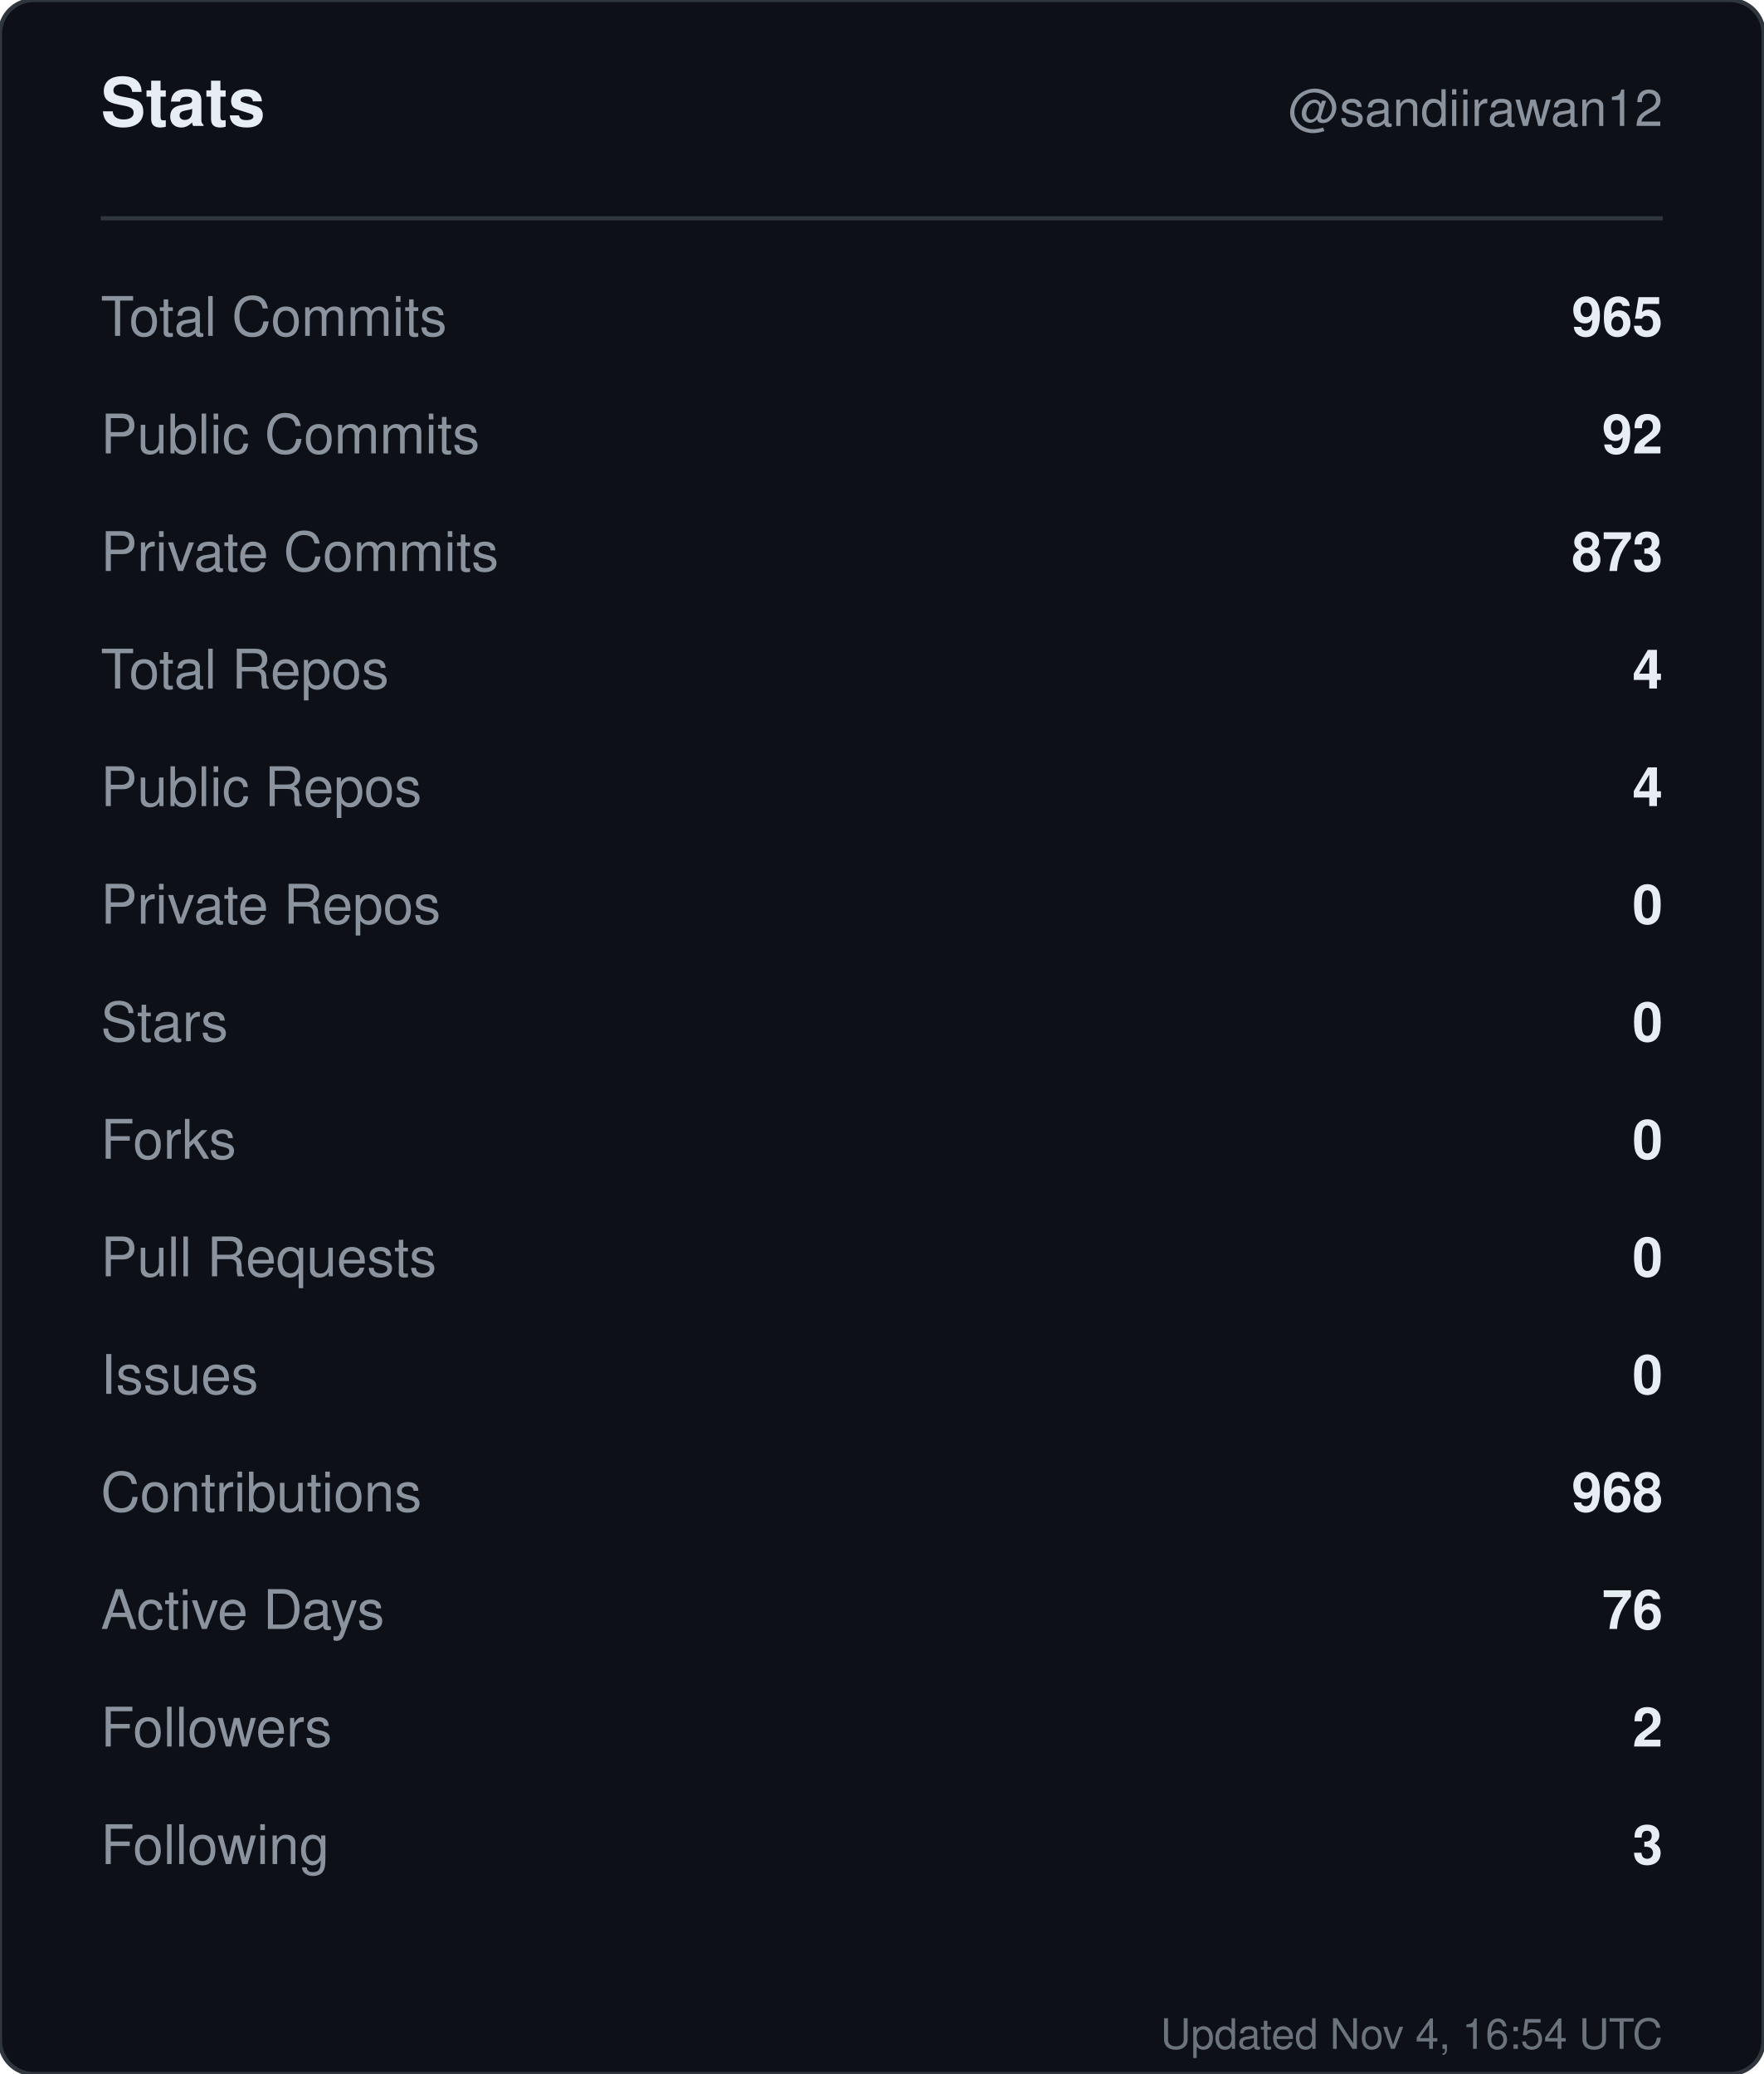
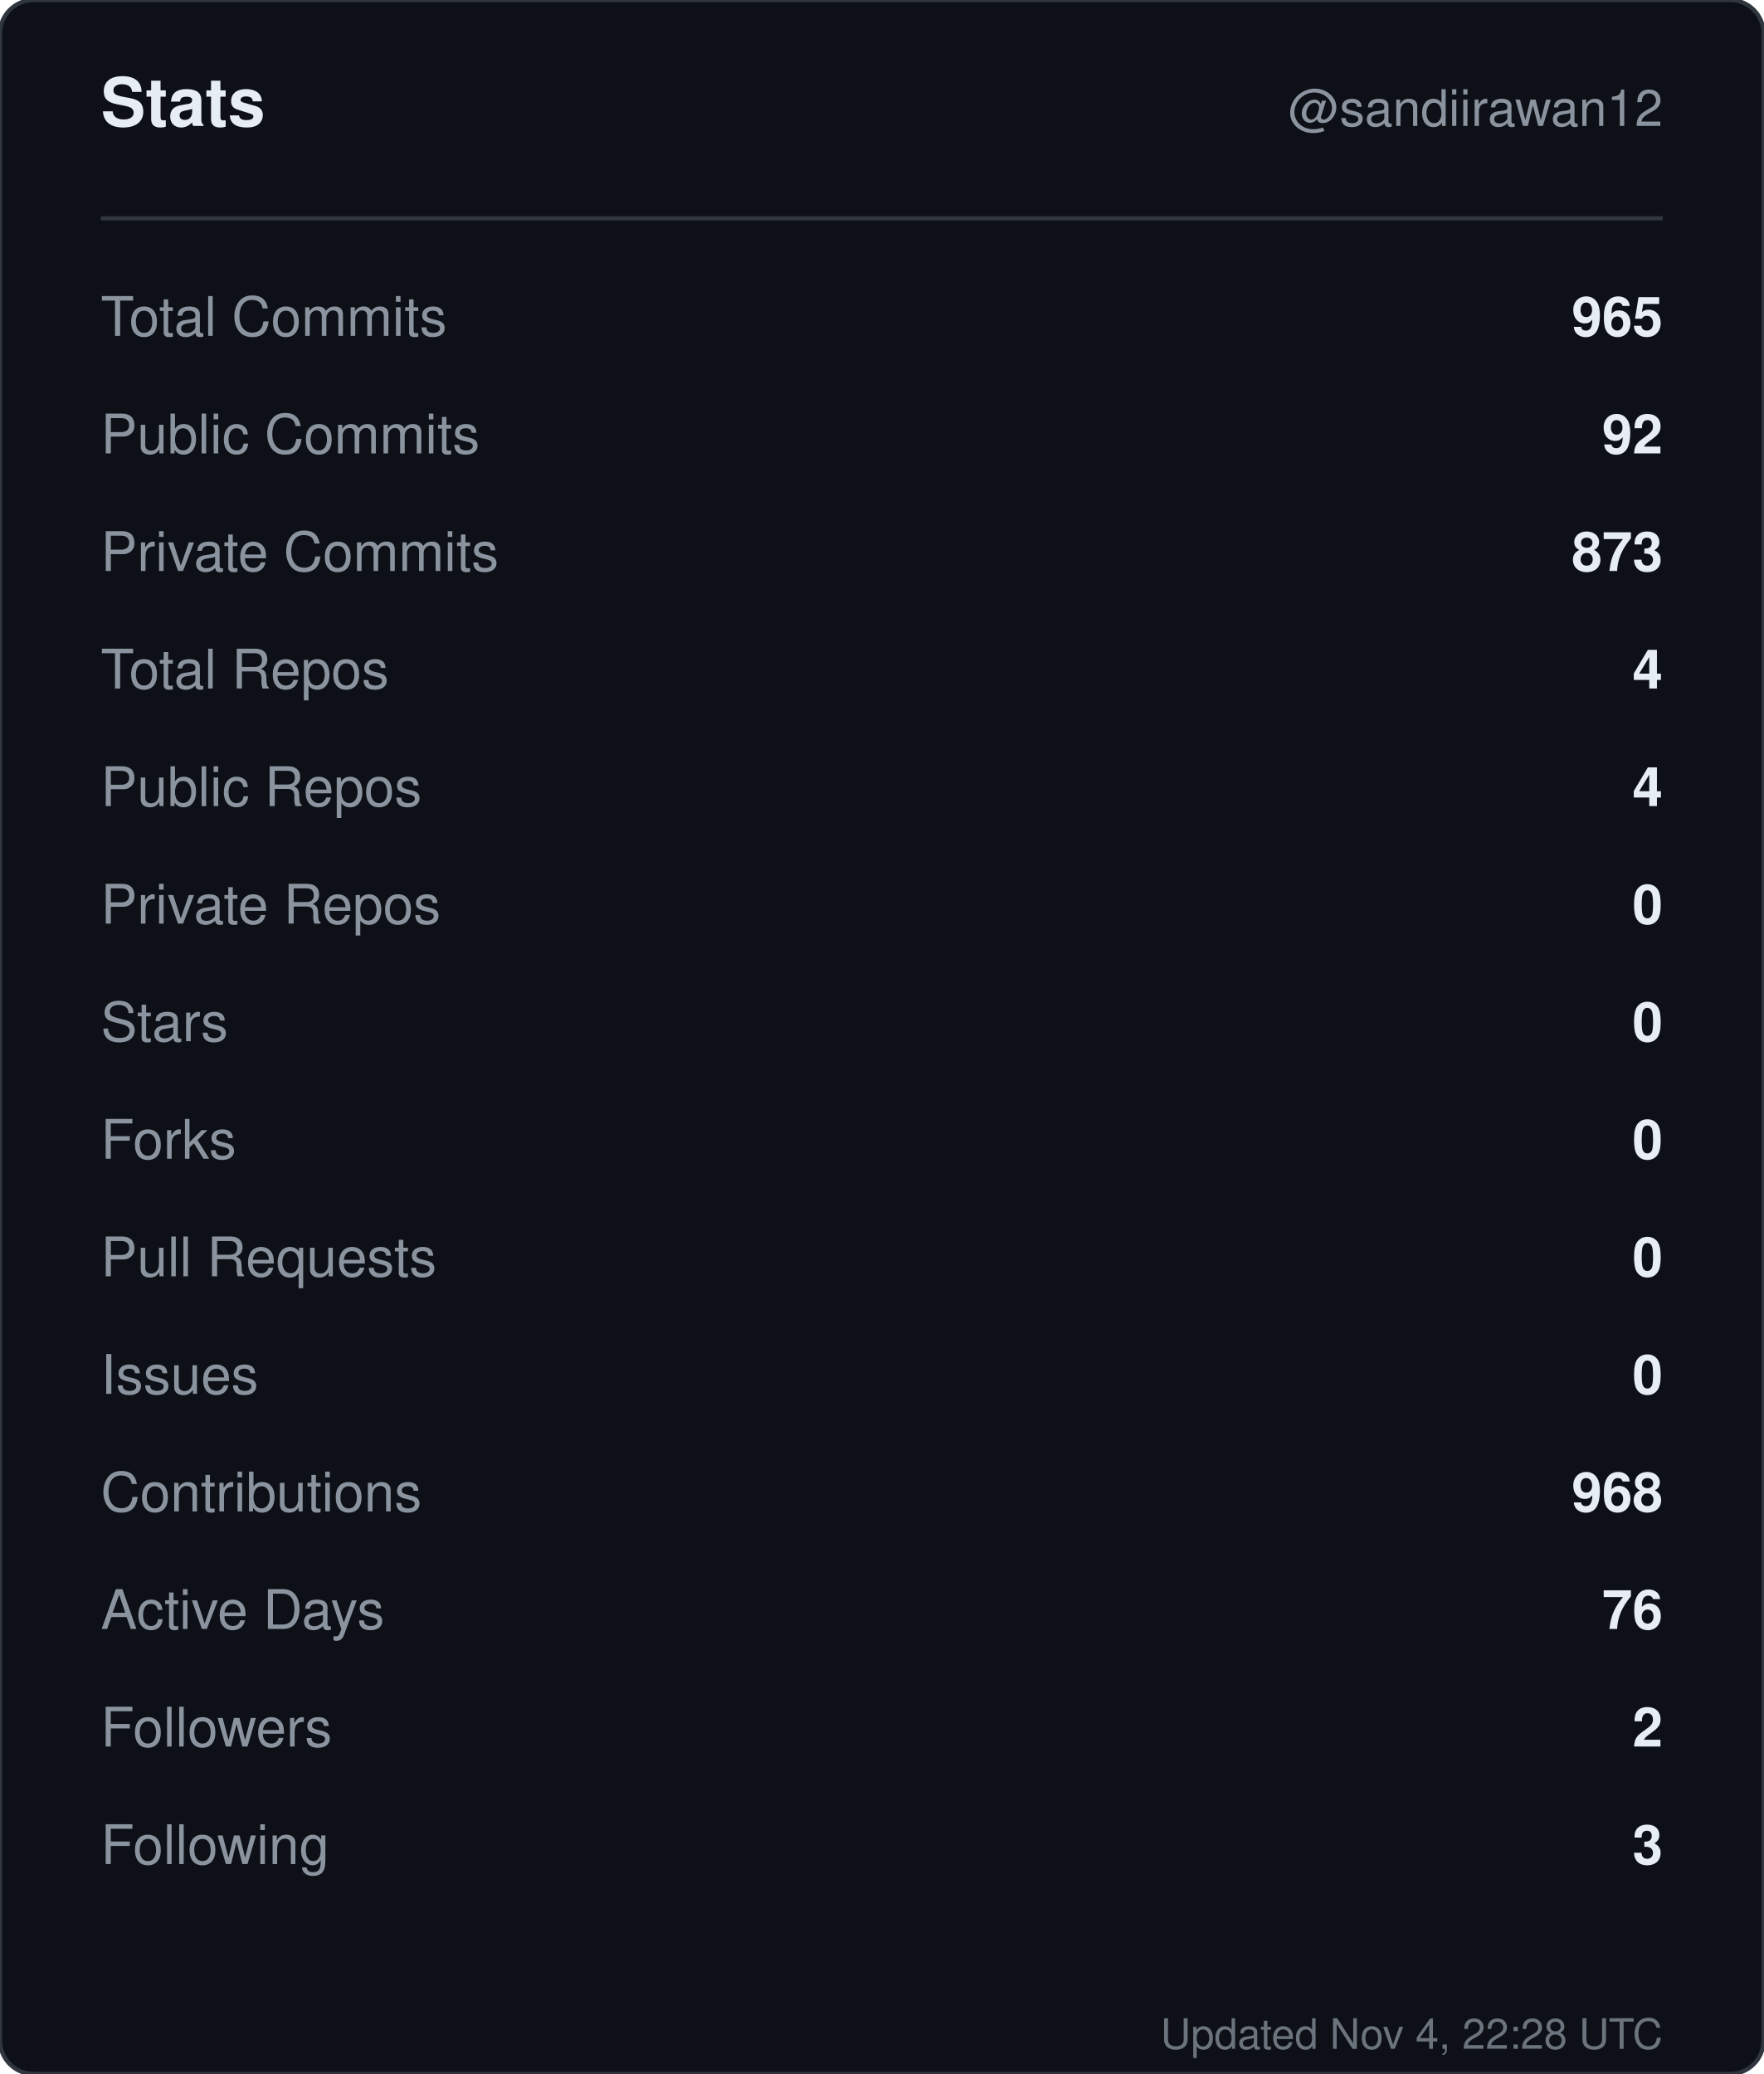
<svg xmlns="http://www.w3.org/2000/svg" width="420" height="494" viewBox="0 0 420 494" role="img" aria-label="Stats for sandiirawan12">
  <rect width="420" height="494" rx="8" fill="#0d1117" stroke="#30363d" />
  <g font-family="-apple-system, BlinkMacSystemFont, Segoe UI, Helvetica, Arial, sans-serif">
    <text x="24" y="30" fill="#e6edf3" font-size="16" font-weight="700">Stats</text>
    <text x="396" y="30" fill="#8b949e" font-size="12" text-anchor="end">@sandiirawan12</text>
    <line x1="24" y1="52" x2="396" y2="52" stroke="#30363d" />
    <text x="24" y="80" fill="#8b949e" font-size="13">Total Commits</text>
    <text x="396" y="80" fill="#e6edf3" font-size="13" font-weight="600" text-anchor="end">965</text>
    <text x="24" y="108" fill="#8b949e" font-size="13">Public Commits</text>
    <text x="396" y="108" fill="#e6edf3" font-size="13" font-weight="600" text-anchor="end">92</text>
    <text x="24" y="136" fill="#8b949e" font-size="13">Private Commits</text>
    <text x="396" y="136" fill="#e6edf3" font-size="13" font-weight="600" text-anchor="end">873</text>
    <text x="24" y="164" fill="#8b949e" font-size="13">Total Repos</text>
    <text x="396" y="164" fill="#e6edf3" font-size="13" font-weight="600" text-anchor="end">4</text>
    <text x="24" y="192" fill="#8b949e" font-size="13">Public Repos</text>
    <text x="396" y="192" fill="#e6edf3" font-size="13" font-weight="600" text-anchor="end">4</text>
    <text x="24" y="220" fill="#8b949e" font-size="13">Private Repos</text>
    <text x="396" y="220" fill="#e6edf3" font-size="13" font-weight="600" text-anchor="end">0</text>
    <text x="24" y="248" fill="#8b949e" font-size="13">Stars</text>
    <text x="396" y="248" fill="#e6edf3" font-size="13" font-weight="600" text-anchor="end">0</text>
    <text x="24" y="276" fill="#8b949e" font-size="13">Forks</text>
    <text x="396" y="276" fill="#e6edf3" font-size="13" font-weight="600" text-anchor="end">0</text>
    <text x="24" y="304" fill="#8b949e" font-size="13">Pull Requests</text>
    <text x="396" y="304" fill="#e6edf3" font-size="13" font-weight="600" text-anchor="end">0</text>
    <text x="24" y="332" fill="#8b949e" font-size="13">Issues</text>
    <text x="396" y="332" fill="#e6edf3" font-size="13" font-weight="600" text-anchor="end">0</text>
    <text x="24" y="360" fill="#8b949e" font-size="13">Contributions</text>
    <text x="396" y="360" fill="#e6edf3" font-size="13" font-weight="600" text-anchor="end">968</text>
    <text x="24" y="388" fill="#8b949e" font-size="13">Active Days</text>
    <text x="396" y="388" fill="#e6edf3" font-size="13" font-weight="600" text-anchor="end">76</text>
    <text x="24" y="416" fill="#8b949e" font-size="13">Followers</text>
    <text x="396" y="416" fill="#e6edf3" font-size="13" font-weight="600" text-anchor="end">2</text>
    <text x="24" y="444" fill="#8b949e" font-size="13">Following</text>
    <text x="396" y="444" fill="#e6edf3" font-size="13" font-weight="600" text-anchor="end">3</text>
-     <text x="396" y="488" fill="#8b949e" font-size="10" text-anchor="end" opacity="0.75">Updated Nov 4, 16:54 UTC</text>
+     <text x="396" y="488" fill="#8b949e" font-size="10" text-anchor="end" opacity="0.75">Updated Nov 4, 22:28 UTC</text>
  </g>
</svg>
